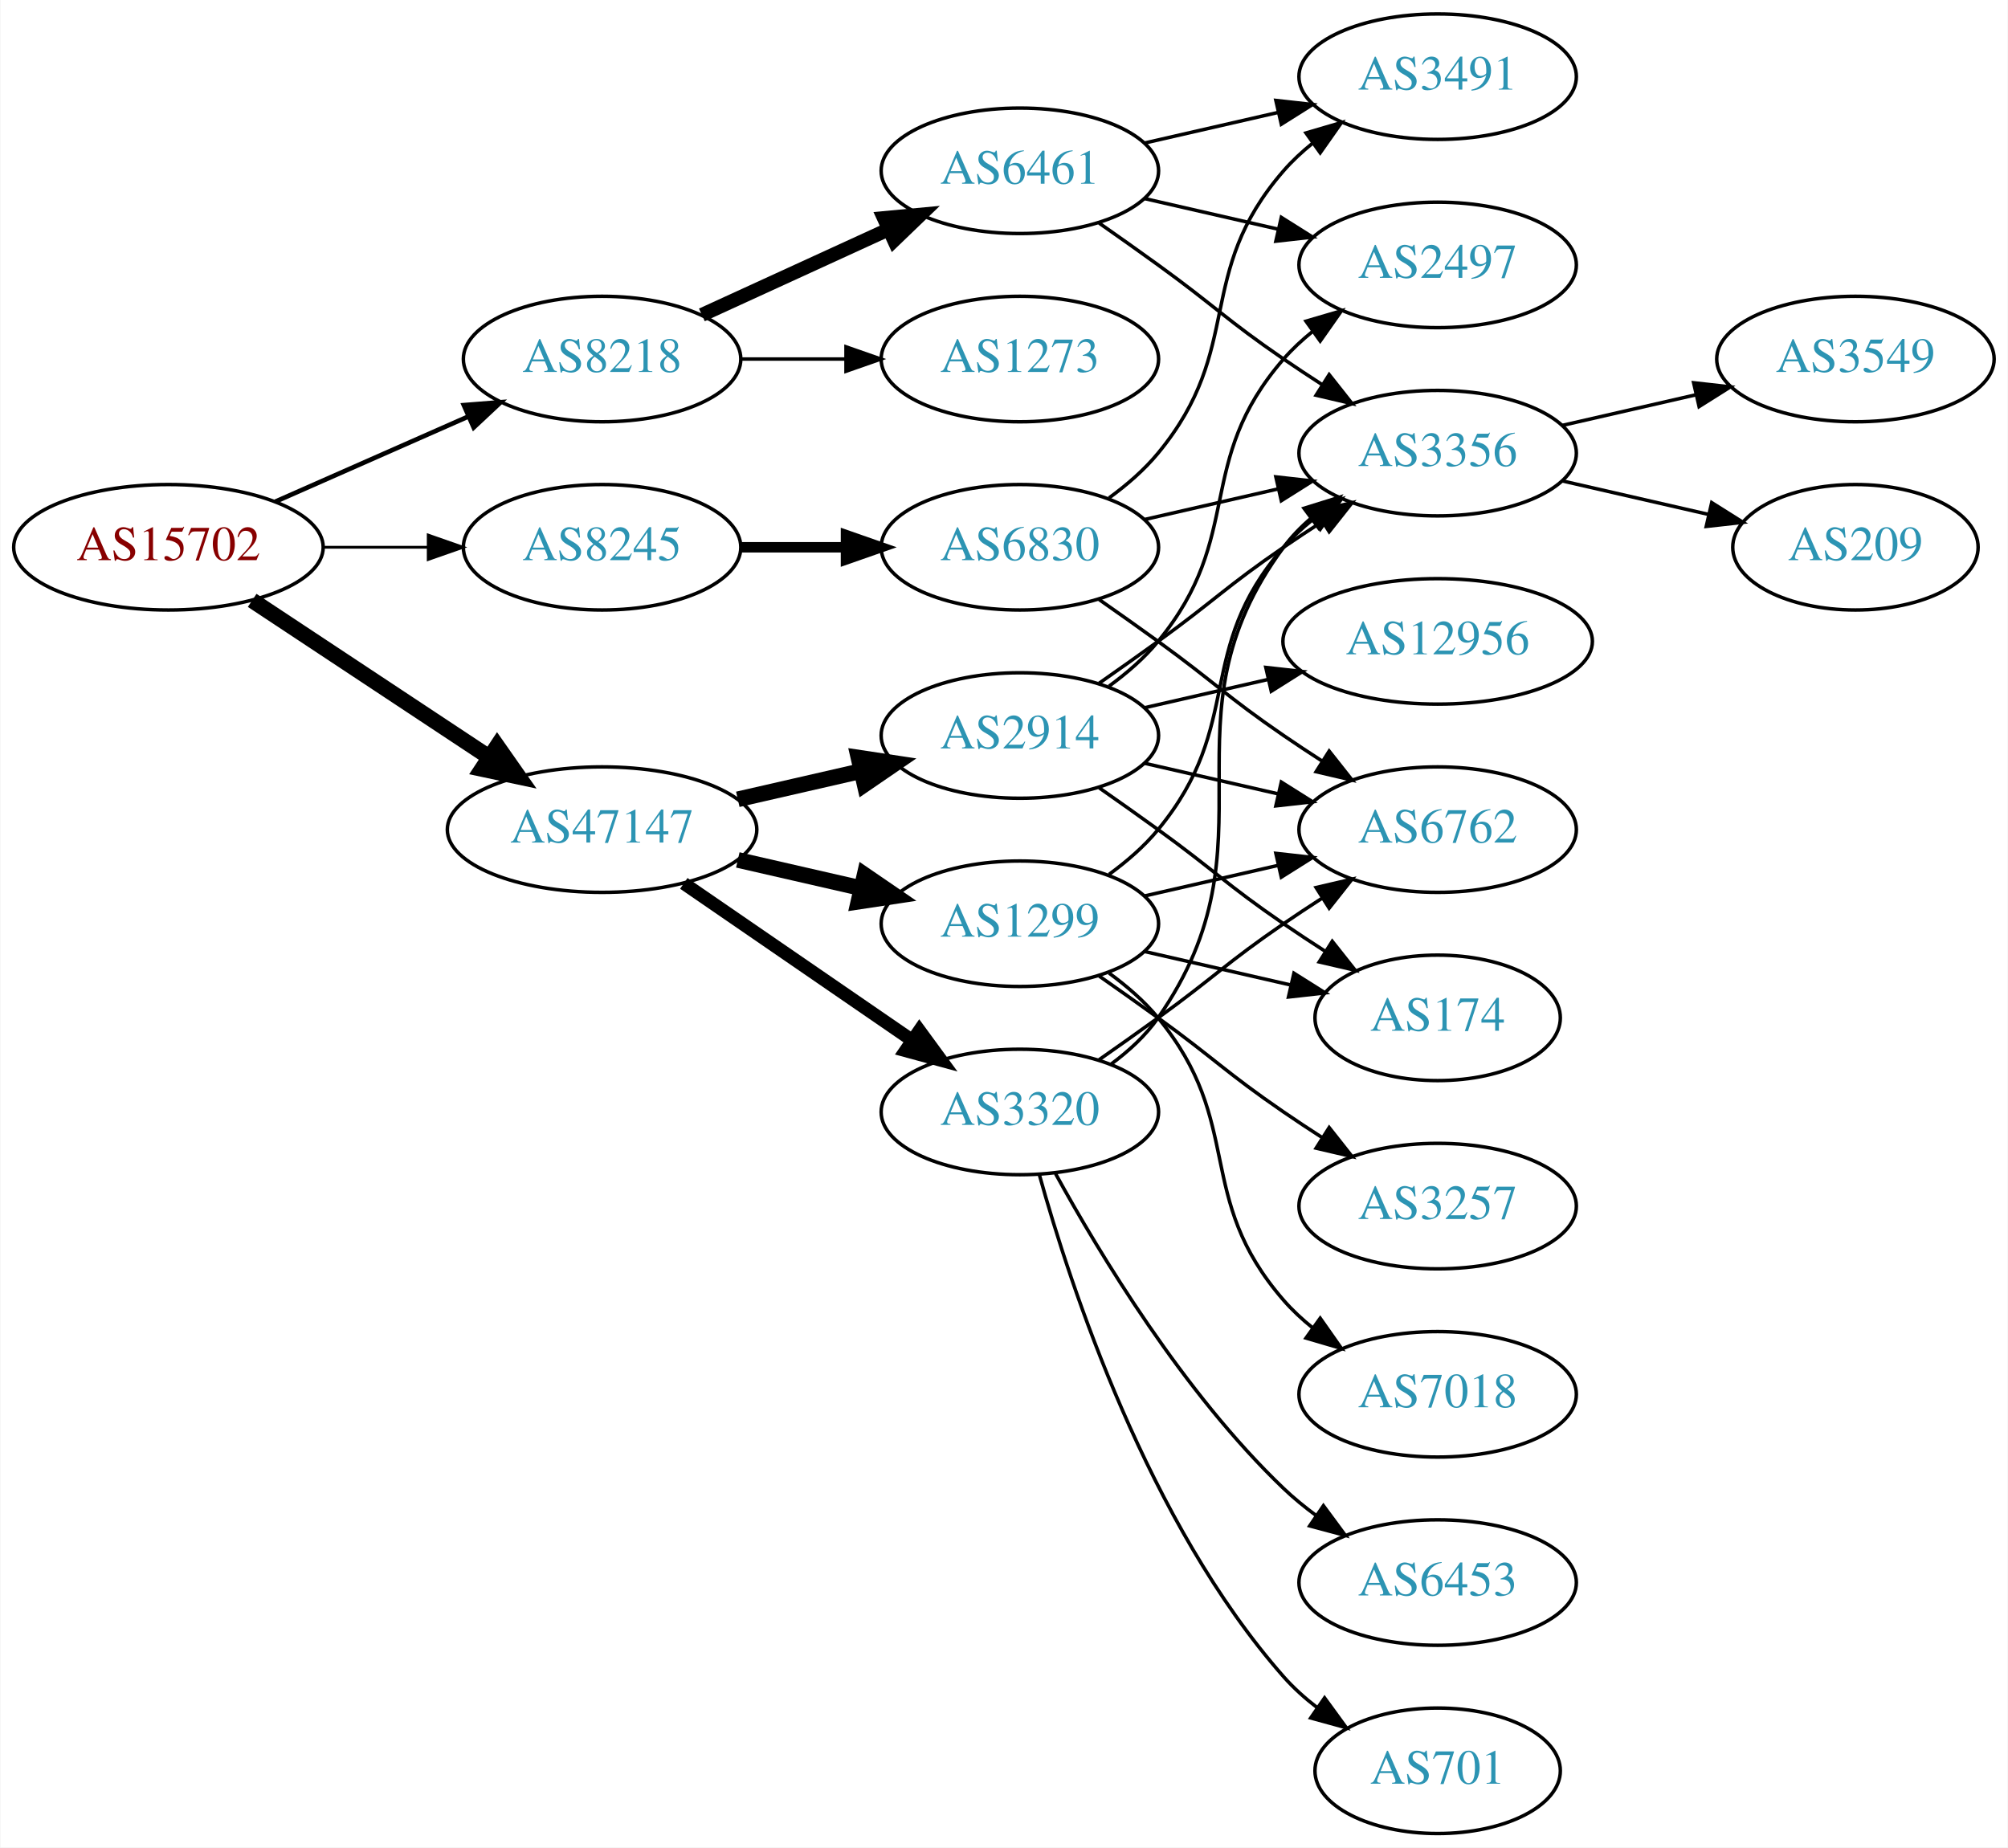
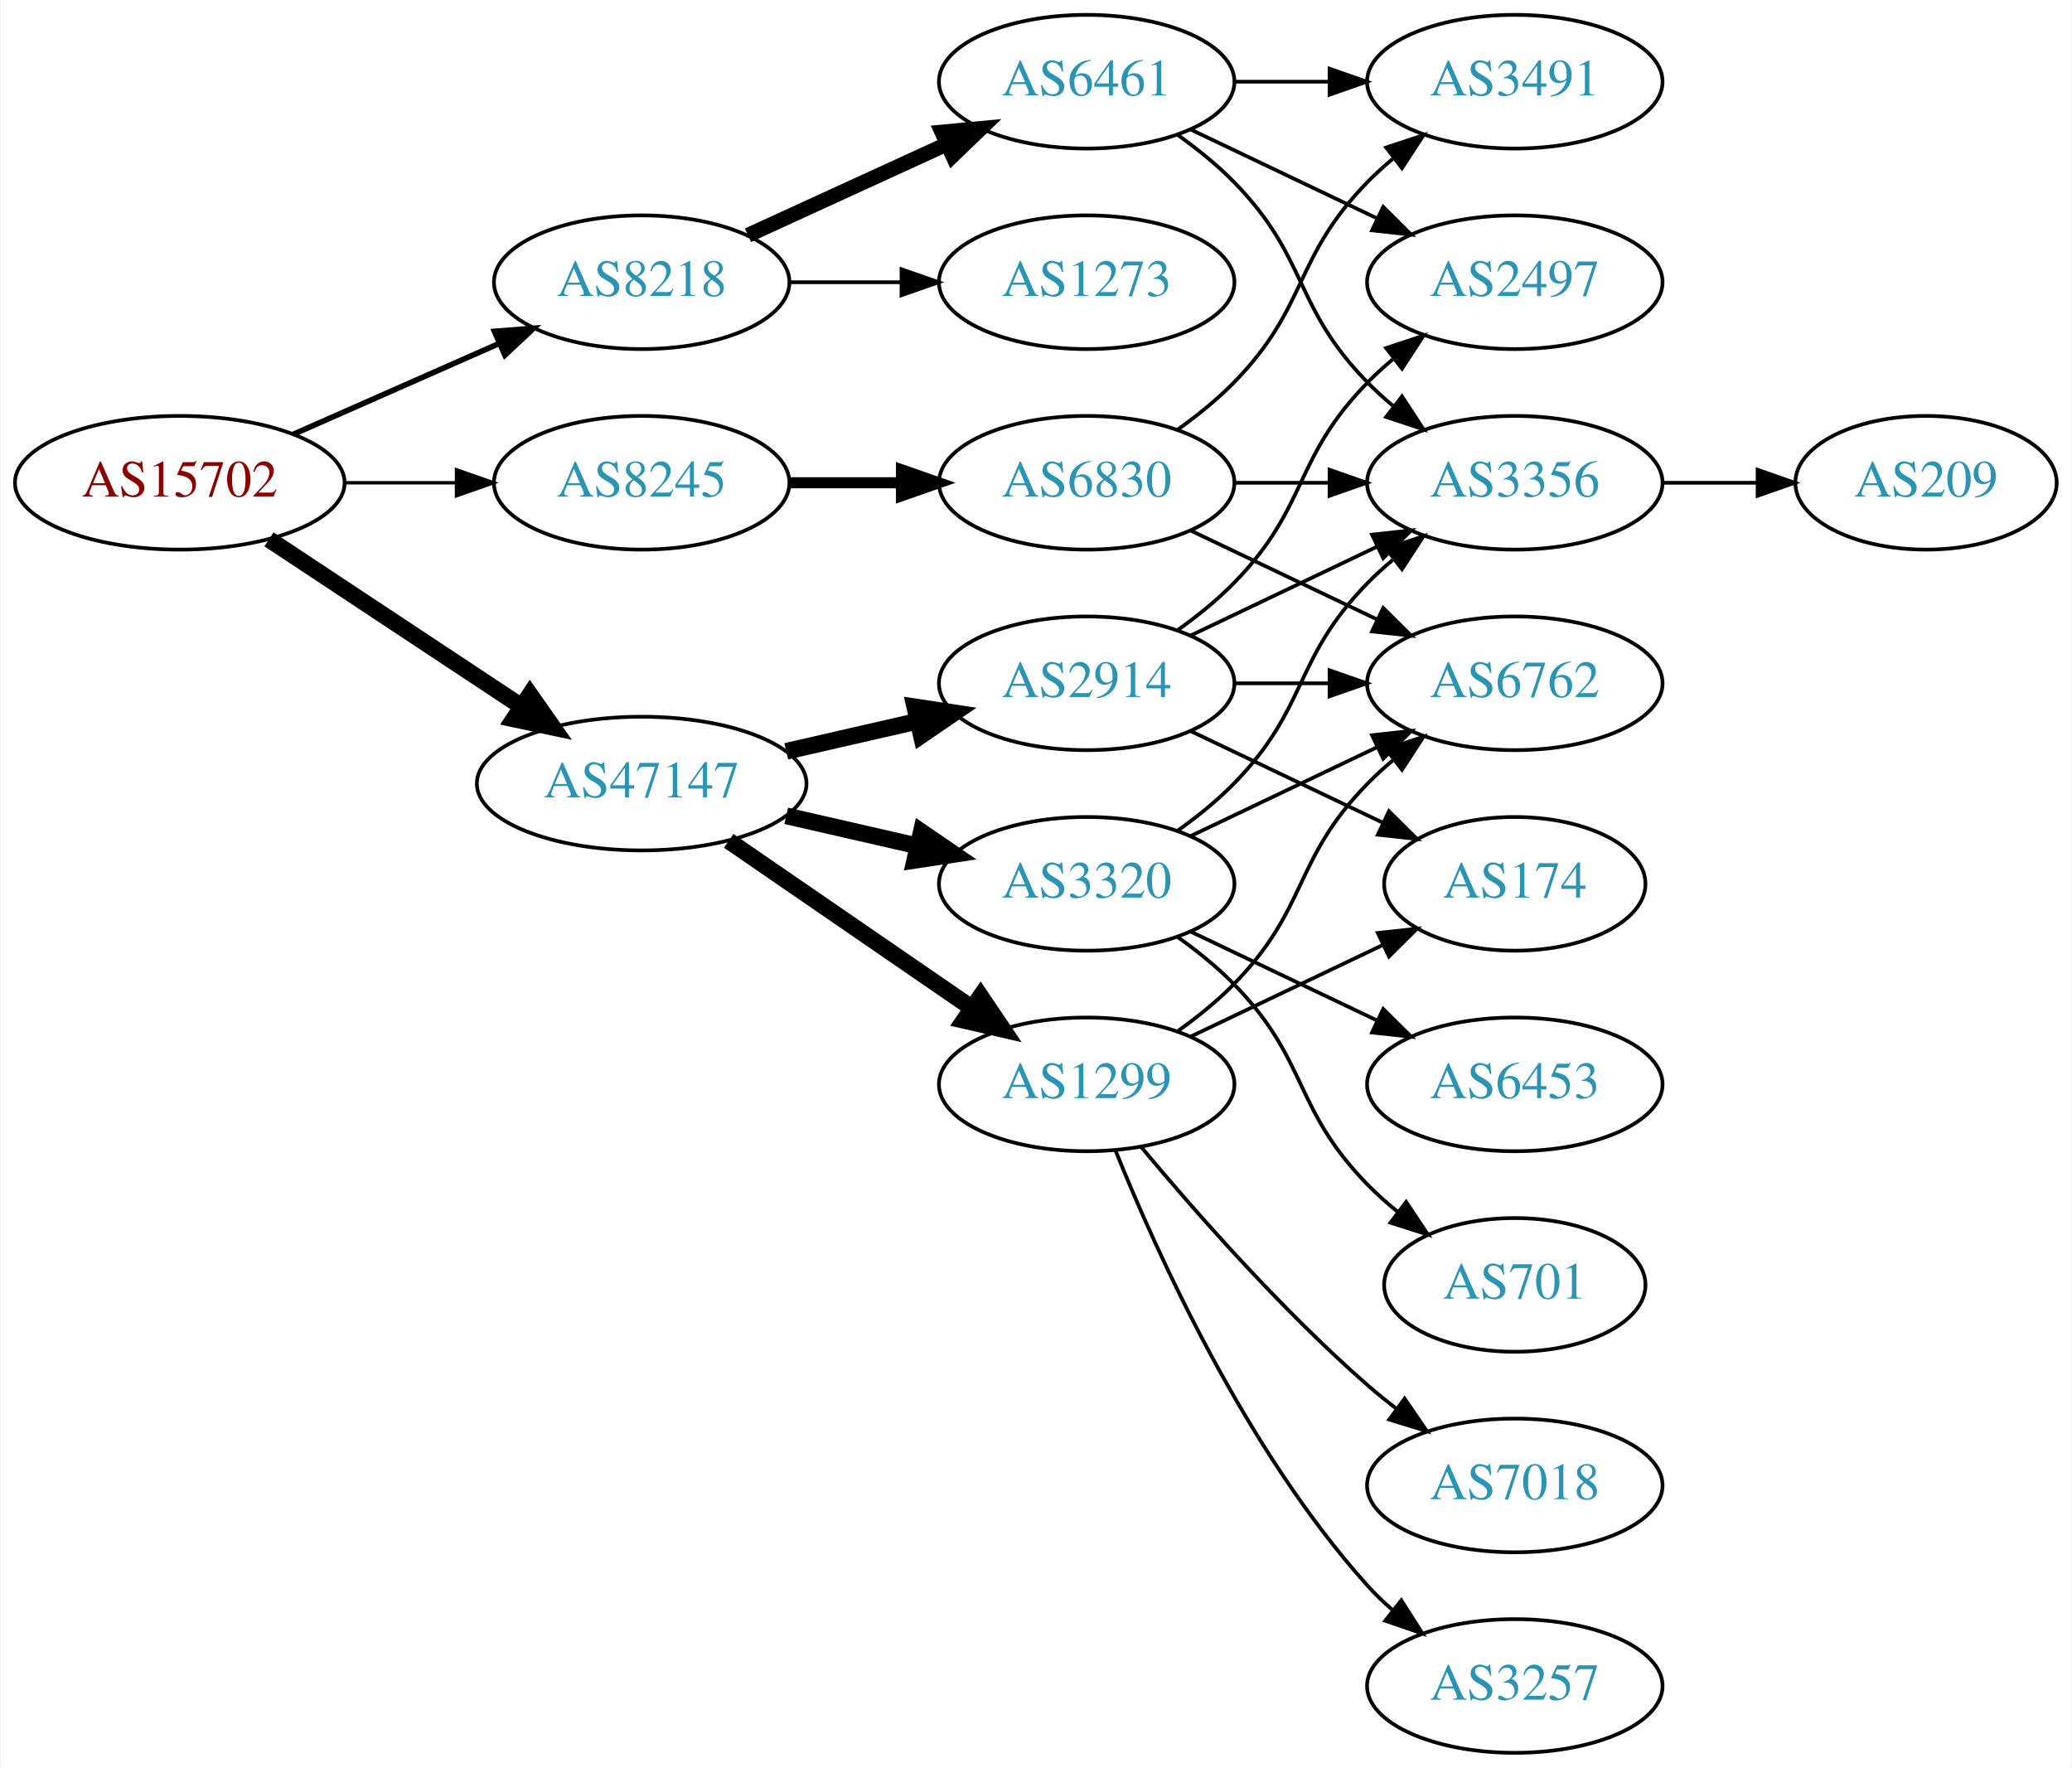
- <svg xmlns="http://www.w3.org/2000/svg" xmlns:xlink="http://www.w3.org/1999/xlink" width="576pt" height="530pt" viewBox="0.00 0.00 575.76 530.00">
-   <g id="graph0" class="graph" transform="scale(1 1) rotate(0) translate(4 526)">
-     <polygon fill="white" stroke="none" points="-4,4 -4,-526 571.762,-526 571.762,4 -4,4" />
+ <svg xmlns="http://www.w3.org/2000/svg" xmlns:xlink="http://www.w3.org/1999/xlink" width="558pt" height="476pt" viewBox="0.00 0.00 557.56 476.00">
+   <g id="graph0" class="graph" transform="scale(1 1) rotate(0) translate(4 472)">
+     <polygon fill="white" stroke="none" points="-4,4 -4,-472 553.564,-472 553.564,4 -4,4" />
    <g id="node1" class="node">
      <g id="a_node1">
        <a xlink:href="/asn/15702" xlink:title="AS15702 ~ Onstage Online GmbH [AT]">
-           <ellipse fill="#ffffff" stroke="black" cx="44.196" cy="-369" rx="44.393" ry="18" />
-           <text text-anchor="middle" x="44.196" y="-365.3" font-family="Times,serif" font-size="14.00" fill="#880000">AS15702</text>
+           <ellipse fill="#ffffff" stroke="black" cx="44.196" cy="-342" rx="44.393" ry="18" />
+           <text text-anchor="middle" x="44.196" y="-338.3" font-family="Times,serif" font-size="14.00" fill="#880000">AS15702</text>
        </a>
      </g>
    </g>
    <g id="node2" class="node">
      <g id="a_node2">
        <a xlink:href="/asn/8218" xlink:title="AS8218 ~ legacy Neotelecoms [FR]">
-           <ellipse fill="#ffffff" stroke="black" cx="168.588" cy="-423" rx="39.794" ry="18" />
-           <text text-anchor="middle" x="168.588" y="-419.3" font-family="Times,serif" font-size="14.00" fill="#2c94b3">AS8218</text>
+           <ellipse fill="#ffffff" stroke="black" cx="168.588" cy="-396" rx="39.794" ry="18" />
+           <text text-anchor="middle" x="168.588" y="-392.3" font-family="Times,serif" font-size="14.00" fill="#2c94b3">AS8218</text>
        </a>
      </g>
    </g>
    <g id="edge1" class="edge">
-       <path fill="none" stroke="black" stroke-width="1.324" d="M74.824,-382.072C91.418,-389.393 112.278,-398.597 130.011,-406.421" />
-       <polygon fill="black" stroke="black" stroke-width="1.324" points="128.933,-409.77 139.495,-410.605 131.758,-403.366 128.933,-409.77" />
+       <path fill="none" stroke="black" stroke-width="1.5" d="M74.824,-355.072C91.418,-362.393 112.278,-371.597 130.011,-379.421" />
+       <polygon fill="black" stroke="black" stroke-width="1.5" points="128.933,-382.77 139.495,-383.605 131.758,-376.366 128.933,-382.77" />
    </g>
    <g id="node3" class="node">
      <g id="a_node3">
        <a xlink:href="/asn/8245" xlink:title="AS8245 ~ Video-Broadcast GmbH [AT]">
-           <ellipse fill="#ffffff" stroke="black" cx="168.588" cy="-369" rx="39.794" ry="18" />
-           <text text-anchor="middle" x="168.588" y="-365.3" font-family="Times,serif" font-size="14.00" fill="#2c94b3">AS8245</text>
+           <ellipse fill="#ffffff" stroke="black" cx="168.588" cy="-342" rx="39.794" ry="18" />
+           <text text-anchor="middle" x="168.588" y="-338.3" font-family="Times,serif" font-size="14.00" fill="#2c94b3">AS8245</text>
        </a>
      </g>
    </g>
    <g id="edge2" class="edge">
-       <path fill="none" stroke="black" stroke-width="0.794" d="M88.692,-369C98.381,-369 108.717,-369 118.61,-369" />
-       <polygon fill="black" stroke="black" stroke-width="0.794" points="118.713,-372.5 128.713,-369 118.713,-365.5 118.713,-372.5" />
+       <path fill="none" stroke="black" stroke-width="0.9" d="M88.692,-342C98.381,-342 108.717,-342 118.61,-342" />
+       <polygon fill="black" stroke="black" stroke-width="0.9" points="118.713,-345.5 128.713,-342 118.713,-338.5 118.713,-345.5" />
    </g>
    <g id="node4" class="node">
      <g id="a_node4">
        <a xlink:href="/asn/47147" xlink:title="AS47147 ~ ANEXIA Internetdienstleistungs GmbH [AT]">
-           <ellipse fill="#ffffff" stroke="black" cx="168.588" cy="-288" rx="44.393" ry="18" />
-           <text text-anchor="middle" x="168.588" y="-284.3" font-family="Times,serif" font-size="14.00" fill="#2c94b3">AS47147</text>
+           <ellipse fill="#ffffff" stroke="black" cx="168.588" cy="-261" rx="44.393" ry="18" />
+           <text text-anchor="middle" x="168.588" y="-257.3" font-family="Times,serif" font-size="14.00" fill="#2c94b3">AS47147</text>
        </a>
      </g>
    </g>
    <g id="edge3" class="edge">
-       <path fill="none" stroke="black" stroke-width="4.5" d="M68.217,-353.765C87.449,-341.037 115.056,-322.766 136.294,-308.711" />
-       <polygon fill="black" stroke="black" stroke-width="4.5" points="138.504,-311.97 144.67,-303.167 134.158,-305.403 138.504,-311.97" />
+       <path fill="none" stroke="black" stroke-width="4.5" d="M68.217,-326.765C87.449,-314.037 115.056,-295.766 136.294,-281.711" />
+       <polygon fill="black" stroke="black" stroke-width="4.5" points="138.504,-284.97 144.67,-276.167 134.158,-278.403 138.504,-284.97" />
    </g>
    <g id="node5" class="node">
      <g id="a_node5">
        <a xlink:href="/asn/6461" xlink:title="AS6461 ~ Zayo Bandwidth [US]">
-           <ellipse fill="#ffffff" stroke="black" cx="288.431" cy="-477" rx="39.794" ry="18" />
-           <text text-anchor="middle" x="288.431" y="-473.3" font-family="Times,serif" font-size="14.00" fill="#2c94b3">AS6461</text>
+           <ellipse fill="#ffffff" stroke="black" cx="288.431" cy="-450" rx="39.794" ry="18" />
+           <text text-anchor="middle" x="288.431" y="-446.3" font-family="Times,serif" font-size="14.00" fill="#2c94b3">AS6461</text>
        </a>
      </g>
    </g>
    <g id="edge4" class="edge">
-       <path fill="none" stroke="black" stroke-width="4" d="M197.217,-435.661C213.174,-442.973 233.445,-452.261 250.727,-460.181" />
-       <polygon fill="black" stroke="black" stroke-width="4" points="249.426,-463.435 259.975,-464.419 252.342,-457.071 249.426,-463.435" />
+       <path fill="none" stroke="black" stroke-width="4" d="M197.217,-408.661C213.174,-415.973 233.445,-425.261 250.727,-433.181" />
+       <polygon fill="black" stroke="black" stroke-width="4" points="249.426,-436.435 259.975,-437.419 252.342,-430.071 249.426,-436.435" />
    </g>
    <g id="node6" class="node">
      <g id="a_node6">
        <a xlink:href="/asn/1273" xlink:title="AS1273 ~ Vodafone Group PLC [EU]">
-           <ellipse fill="#ffffff" stroke="black" cx="288.431" cy="-423" rx="39.794" ry="18" />
-           <text text-anchor="middle" x="288.431" y="-419.3" font-family="Times,serif" font-size="14.00" fill="#2c94b3">AS1273</text>
+           <ellipse fill="#ffffff" stroke="black" cx="288.431" cy="-396" rx="39.794" ry="18" />
+           <text text-anchor="middle" x="288.431" y="-392.3" font-family="Times,serif" font-size="14.00" fill="#2c94b3">AS1273</text>
        </a>
      </g>
    </g>
    <g id="edge5" class="edge">
-       <path fill="none" stroke="black" d="M208.501,-423C218.054,-423 228.404,-423 238.367,-423" />
-       <polygon fill="black" stroke="black" points="238.559,-426.5 248.559,-423 238.559,-419.5 238.559,-426.5" />
+       <path fill="none" stroke="black" d="M208.501,-396C218.054,-396 228.404,-396 238.367,-396" />
+       <polygon fill="black" stroke="black" points="238.559,-399.5 248.559,-396 238.559,-392.5 238.559,-399.5" />
    </g>
    <g id="node10" class="node">
      <g id="a_node10">
        <a xlink:href="/asn/6830" xlink:title="AS6830 ~ LGI-UPC [AT]">
-           <ellipse fill="#ffffff" stroke="black" cx="288.431" cy="-369" rx="39.794" ry="18" />
-           <text text-anchor="middle" x="288.431" y="-365.3" font-family="Times,serif" font-size="14.00" fill="#2c94b3">AS6830</text>
+           <ellipse fill="#ffffff" stroke="black" cx="288.431" cy="-342" rx="39.794" ry="18" />
+           <text text-anchor="middle" x="288.431" y="-338.3" font-family="Times,serif" font-size="14.00" fill="#2c94b3">AS6830</text>
        </a>
      </g>
    </g>
    <g id="edge9" class="edge">
-       <path fill="none" stroke="black" stroke-width="3" d="M208.501,-369C218.054,-369 228.404,-369 238.367,-369" />
-       <polygon fill="black" stroke="black" stroke-width="3" points="238.559,-372.5 248.559,-369 238.559,-365.5 238.559,-372.5" />
+       <path fill="none" stroke="black" stroke-width="3" d="M208.501,-342C218.054,-342 228.404,-342 238.367,-342" />
+       <polygon fill="black" stroke="black" stroke-width="3" points="238.559,-345.5 248.559,-342 238.559,-338.5 238.559,-345.5" />
    </g>
    <g id="node12" class="node">
      <g id="a_node12">
        <a xlink:href="/asn/1299" xlink:title="AS1299 ~ Telia Carrier [EU]">
-           <ellipse fill="#ffffff" stroke="black" cx="288.431" cy="-261" rx="39.794" ry="18" />
-           <text text-anchor="middle" x="288.431" y="-257.3" font-family="Times,serif" font-size="14.00" fill="#2c94b3">AS1299</text>
+           <ellipse fill="#ffffff" stroke="black" cx="288.431" cy="-180" rx="39.794" ry="18" />
+           <text text-anchor="middle" x="288.431" y="-176.3" font-family="Times,serif" font-size="14.00" fill="#2c94b3">AS1299</text>
        </a>
      </g>
    </g>
    <g id="edge13" class="edge">
-       <path fill="none" stroke="black" stroke-width="4.5" d="M207.523,-279.308C218.764,-276.733 231.176,-273.889 242.799,-271.226" />
-       <polygon fill="black" stroke="black" stroke-width="4.5" points="243.893,-275.015 252.761,-268.943 242.134,-267.339 243.893,-275.015" />
+       <path fill="none" stroke="black" stroke-width="4.5" d="M192.031,-245.574C210.612,-232.802 237.173,-214.545 257.553,-200.537" />
+       <polygon fill="black" stroke="black" stroke-width="4.5" points="259.856,-203.731 265.867,-194.822 255.396,-197.242 259.856,-203.731" />
    </g>
    <g id="node13" class="node">
      <g id="a_node13">
-         <a xlink:href="/asn/3320" xlink:title="AS3320 ~ DTAG [DE]">
-           <ellipse fill="#ffffff" stroke="black" cx="288.431" cy="-207" rx="39.794" ry="18" />
-           <text text-anchor="middle" x="288.431" y="-203.3" font-family="Times,serif" font-size="14.00" fill="#2c94b3">AS3320</text>
+         <a xlink:href="/asn/2914" xlink:title="AS2914 ~ NTT America, Inc. [US]">
+           <ellipse fill="#ffffff" stroke="black" cx="288.431" cy="-288" rx="39.794" ry="18" />
+           <text text-anchor="middle" x="288.431" y="-284.3" font-family="Times,serif" font-size="14.00" fill="#2c94b3">AS2914</text>
        </a>
      </g>
    </g>
    <g id="edge14" class="edge">
-       <path fill="none" stroke="black" stroke-width="3.75" d="M192.031,-272.574C210.612,-259.802 237.173,-241.545 257.553,-227.537" />
-       <polygon fill="black" stroke="black" stroke-width="3.75" points="259.609,-230.371 265.867,-221.822 255.643,-224.602 259.609,-230.371" />
+       <path fill="none" stroke="black" stroke-width="4.5" d="M207.523,-269.692C218.764,-272.267 231.176,-275.111 242.799,-277.774" />
+       <polygon fill="black" stroke="black" stroke-width="4.5" points="242.134,-281.661 252.761,-280.057 243.893,-273.985 242.134,-281.661" />
    </g>
    <g id="node14" class="node">
      <g id="a_node14">
-         <a xlink:href="/asn/2914" xlink:title="AS2914 ~ NTT America, Inc. [US]">
-           <ellipse fill="#ffffff" stroke="black" cx="288.431" cy="-315" rx="39.794" ry="18" />
-           <text text-anchor="middle" x="288.431" y="-311.3" font-family="Times,serif" font-size="14.00" fill="#2c94b3">AS2914</text>
+         <a xlink:href="/asn/3320" xlink:title="AS3320 ~ DTAG [DE]">
+           <ellipse fill="#ffffff" stroke="black" cx="288.431" cy="-234" rx="39.794" ry="18" />
+           <text text-anchor="middle" x="288.431" y="-230.3" font-family="Times,serif" font-size="14.00" fill="#2c94b3">AS3320</text>
        </a>
      </g>
    </g>
    <g id="edge15" class="edge">
-       <path fill="none" stroke="black" stroke-width="4.5" d="M207.523,-296.692C218.764,-299.267 231.176,-302.111 242.799,-304.774" />
-       <polygon fill="black" stroke="black" stroke-width="4.5" points="242.134,-308.661 252.761,-307.057 243.893,-300.985 242.134,-308.661" />
+       <path fill="none" stroke="black" stroke-width="4.5" d="M207.523,-252.308C218.764,-249.733 231.176,-246.889 242.799,-244.226" />
+       <polygon fill="black" stroke="black" stroke-width="4.5" points="243.893,-248.015 252.761,-241.943 242.134,-240.339 243.893,-248.015" />
    </g>
    <g id="node7" class="node">
      <g id="a_node7">
        <a xlink:href="/asn/2497" xlink:title="AS2497 ~ Internet Initiative Japan Inc. [JP]">
-           <ellipse fill="#ffffff" stroke="black" cx="408.273" cy="-450" rx="39.794" ry="18" />
-           <text text-anchor="middle" x="408.273" y="-446.3" font-family="Times,serif" font-size="14.00" fill="#2c94b3">AS2497</text>
+           <ellipse fill="#ffffff" stroke="black" cx="403.724" cy="-396" rx="39.794" ry="18" />
+           <text text-anchor="middle" x="403.724" y="-392.3" font-family="Times,serif" font-size="14.00" fill="#2c94b3">AS2497</text>
        </a>
      </g>
    </g>
    <g id="edge6" class="edge">
-       <path fill="none" stroke="black" d="M324.15,-469.045C336.15,-466.296 349.771,-463.175 362.463,-460.267" />
-       <polygon fill="black" stroke="black" points="363.429,-463.636 372.395,-457.991 361.866,-456.813 363.429,-463.636" />
+       <path fill="none" stroke="black" d="M316.567,-437.066C331.561,-429.919 350.382,-420.948 366.605,-413.215" />
+       <polygon fill="black" stroke="black" points="368.288,-416.291 375.809,-408.829 365.276,-409.972 368.288,-416.291" />
    </g>
    <g id="node8" class="node">
      <g id="a_node8">
-         <a xlink:href="/asn/3491" xlink:title="AS3491 ~ PCCW Global, Inc. [US]">
-           <ellipse fill="#ffffff" stroke="black" cx="408.273" cy="-504" rx="39.794" ry="18" />
-           <text text-anchor="middle" x="408.273" y="-500.3" font-family="Times,serif" font-size="14.00" fill="#2c94b3">AS3491</text>
+         <a xlink:href="/asn/3356" xlink:title="AS3356 ~ Level 3 Parent, LLC [US]">
+           <ellipse fill="#ffffff" stroke="black" cx="403.724" cy="-342" rx="39.794" ry="18" />
+           <text text-anchor="middle" x="403.724" y="-338.3" font-family="Times,serif" font-size="14.00" fill="#2c94b3">AS3356</text>
        </a>
      </g>
    </g>
    <g id="edge7" class="edge">
-       <path fill="none" stroke="black" d="M324.15,-484.955C336.15,-487.704 349.771,-490.825 362.463,-493.733" />
-       <polygon fill="black" stroke="black" points="361.866,-497.187 372.395,-496.009 363.429,-490.364 361.866,-497.187" />
+       <path fill="none" stroke="black" d="M313.025,-435.611C318.281,-431.852 323.613,-427.563 328.077,-423 348.25,-402.383 343.905,-389.617 364.077,-369 366.17,-366.861 368.453,-364.782 370.83,-362.79" />
+       <polygon fill="black" stroke="black" points="373.349,-365.268 379.13,-356.389 369.074,-359.725 373.349,-365.268" />
    </g>
    <g id="node9" class="node">
      <g id="a_node9">
-         <a xlink:href="/asn/3356" xlink:title="AS3356 ~ Level 3 Parent, LLC [US]">
-           <ellipse fill="#ffffff" stroke="black" cx="408.273" cy="-396" rx="39.794" ry="18" />
-           <text text-anchor="middle" x="408.273" y="-392.3" font-family="Times,serif" font-size="14.00" fill="#2c94b3">AS3356</text>
+         <a xlink:href="/asn/3491" xlink:title="AS3491 ~ PCCW Global, Inc. [US]">
+           <ellipse fill="#ffffff" stroke="black" cx="403.724" cy="-450" rx="39.794" ry="18" />
+           <text text-anchor="middle" x="403.724" y="-446.3" font-family="Times,serif" font-size="14.00" fill="#2c94b3">AS3491</text>
        </a>
      </g>
    </g>
    <g id="edge8" class="edge">
-       <path fill="none" stroke="black" d="M311.188,-461.991C316.722,-458.121 322.641,-453.936 328.077,-450 344.277,-438.271 347.583,-434.311 364.077,-423 367.606,-420.581 371.343,-418.111 375.084,-415.698" />
-       <polygon fill="black" stroke="black" points="377.156,-418.528 383.725,-410.216 373.406,-412.618 377.156,-418.528" />
-     </g>
-     <g id="node19" class="node">
-       <g id="a_node19">
-         <a xlink:href="/asn/3549" xlink:title="AS3549 ~ Level 3 Parent, LLC [US]">
-           <ellipse fill="#ffffff" stroke="black" cx="528.116" cy="-423" rx="39.794" ry="18" />
-           <text text-anchor="middle" x="528.116" y="-419.3" font-family="Times,serif" font-size="14.00" fill="#2c94b3">AS3549</text>
-         </a>
-       </g>
-     </g>
-     <g id="edge26" class="edge">
-       <path fill="none" stroke="black" d="M443.993,-403.955C455.993,-406.704 469.613,-409.825 482.306,-412.733" />
-       <polygon fill="black" stroke="black" points="481.708,-416.187 492.238,-415.009 483.272,-409.364 481.708,-416.187" />
+       <path fill="none" stroke="black" d="M328.103,-450C336.306,-450 345.07,-450 353.602,-450" />
+       <polygon fill="black" stroke="black" points="353.841,-453.5 363.841,-450 353.841,-446.5 353.841,-453.5" />
    </g>
    <g id="node20" class="node">
      <g id="a_node20">
        <a xlink:href="/asn/209" xlink:title="AS209 ~ CenturyLink Communications, LLC [US]">
-           <ellipse fill="#ffffff" stroke="black" cx="528.116" cy="-369" rx="35.194" ry="18" />
-           <text text-anchor="middle" x="528.116" y="-365.3" font-family="Times,serif" font-size="14.00" fill="#2c94b3">AS209</text>
-         </a>
-       </g>
-     </g>
-     <g id="edge27" class="edge">
-       <path fill="none" stroke="black" d="M443.993,-388.045C457.085,-385.045 472.107,-381.604 485.748,-378.478" />
-       <polygon fill="black" stroke="black" points="486.89,-381.807 495.855,-376.162 485.326,-374.984 486.89,-381.807" />
+           <ellipse fill="#ffffff" stroke="black" cx="514.467" cy="-342" rx="35.194" ry="18" />
+           <text text-anchor="middle" x="514.467" y="-338.3" font-family="Times,serif" font-size="14.00" fill="#2c94b3">AS209</text>
+         </a>
+       </g>
+     </g>
+     <g id="edge28" class="edge">
+       <path fill="none" stroke="black" d="M443.675,-342C451.908,-342 460.654,-342 469.07,-342" />
+       <polygon fill="black" stroke="black" points="469.115,-345.5 479.115,-342 469.115,-338.5 469.115,-345.5" />
+     </g>
+     <g id="edge10" class="edge">
+       <path fill="none" stroke="black" d="M328.103,-342C336.306,-342 345.07,-342 353.602,-342" />
+       <polygon fill="black" stroke="black" points="353.841,-345.5 363.841,-342 353.841,-338.5 353.841,-345.5" />
    </g>
    <g id="edge11" class="edge">
-       <path fill="none" stroke="black" d="M314.012,-383.156C319.106,-386.872 324.12,-391.201 328.077,-396 353.142,-426.394 338.243,-447.258 364.077,-477 366.542,-479.838 369.379,-482.477 372.397,-484.906" />
-       <polygon fill="black" stroke="black" points="370.507,-487.858 380.675,-490.836 374.583,-482.167 370.507,-487.858" />
-     </g>
-     <g id="edge10" class="edge">
-       <path fill="none" stroke="black" d="M324.15,-376.955C336.15,-379.704 349.771,-382.825 362.463,-385.733" />
-       <polygon fill="black" stroke="black" points="361.866,-389.187 372.395,-388.009 363.429,-382.364 361.866,-389.187" />
+       <path fill="none" stroke="black" d="M313.025,-356.389C318.281,-360.148 323.613,-364.437 328.077,-369 348.25,-389.617 343.905,-402.383 364.077,-423 366.17,-425.139 368.453,-427.218 370.83,-429.21" />
+       <polygon fill="black" stroke="black" points="369.074,-432.275 379.13,-435.611 373.349,-426.732 369.074,-432.275" />
    </g>
    <g id="node11" class="node">
      <g id="a_node11">
        <a xlink:href="/asn/6762" xlink:title="AS6762 ~ TELECOM ITALIA SPARKLE S.p.A. [IT]">
-           <ellipse fill="#ffffff" stroke="black" cx="408.273" cy="-288" rx="39.794" ry="18" />
-           <text text-anchor="middle" x="408.273" y="-284.3" font-family="Times,serif" font-size="14.00" fill="#2c94b3">AS6762</text>
+           <ellipse fill="#ffffff" stroke="black" cx="403.724" cy="-288" rx="39.794" ry="18" />
+           <text text-anchor="middle" x="403.724" y="-284.3" font-family="Times,serif" font-size="14.00" fill="#2c94b3">AS6762</text>
        </a>
      </g>
    </g>
    <g id="edge12" class="edge">
-       <path fill="none" stroke="black" d="M311.188,-353.991C316.722,-350.121 322.641,-345.936 328.077,-342 344.277,-330.271 347.583,-326.311 364.077,-315 367.606,-312.581 371.343,-310.111 375.084,-307.698" />
-       <polygon fill="black" stroke="black" points="377.156,-310.528 383.725,-302.216 373.406,-304.618 377.156,-310.528" />
-     </g>
-     <g id="edge17" class="edge">
-       <path fill="none" stroke="black" d="M314.012,-275.156C319.106,-278.872 324.12,-283.201 328.077,-288 353.142,-318.394 338.243,-339.258 364.077,-369 366.542,-371.838 369.379,-374.477 372.397,-376.906" />
-       <polygon fill="black" stroke="black" points="370.507,-379.858 380.675,-382.836 374.583,-374.167 370.507,-379.858" />
-     </g>
-     <g id="edge20" class="edge">
-       <path fill="none" stroke="black" d="M324.15,-268.955C336.15,-271.704 349.771,-274.825 362.463,-277.733" />
-       <polygon fill="black" stroke="black" points="361.866,-281.187 372.395,-280.009 363.429,-274.364 361.866,-281.187" />
+       <path fill="none" stroke="black" d="M316.567,-329.066C331.561,-321.919 350.382,-312.948 366.605,-305.215" />
+       <polygon fill="black" stroke="black" points="368.288,-308.291 375.809,-300.829 365.276,-301.972 368.288,-308.291" />
+     </g>
+     <g id="edge16" class="edge">
+       <path fill="none" stroke="black" d="M313.025,-194.389C318.281,-198.148 323.613,-202.437 328.077,-207 348.25,-227.617 343.905,-240.383 364.077,-261 366.17,-263.139 368.453,-265.218 370.83,-267.21" />
+       <polygon fill="black" stroke="black" points="369.074,-270.275 379.13,-273.611 373.349,-264.732 369.074,-270.275" />
    </g>
    <g id="node15" class="node">
      <g id="a_node15">
        <a xlink:href="/asn/174" xlink:title="AS174 ~ Cogent Communications [US]">
-           <ellipse fill="#ffffff" stroke="black" cx="408.273" cy="-234" rx="35.194" ry="18" />
-           <text text-anchor="middle" x="408.273" y="-230.3" font-family="Times,serif" font-size="14.00" fill="#2c94b3">AS174</text>
-         </a>
-       </g>
-     </g>
-     <g id="edge16" class="edge">
-       <path fill="none" stroke="black" d="M324.15,-253.045C337.243,-250.045 352.265,-246.604 365.906,-243.478" />
-       <polygon fill="black" stroke="black" points="367.047,-246.807 376.013,-241.162 365.484,-239.984 367.047,-246.807" />
+           <ellipse fill="#ffffff" stroke="black" cx="403.724" cy="-234" rx="35.194" ry="18" />
+           <text text-anchor="middle" x="403.724" y="-230.3" font-family="Times,serif" font-size="14.00" fill="#2c94b3">AS174</text>
+         </a>
+       </g>
+     </g>
+     <g id="edge17" class="edge">
+       <path fill="none" stroke="black" d="M316.567,-192.934C331.999,-200.29 351.485,-209.577 368.02,-217.459" />
+       <polygon fill="black" stroke="black" points="366.828,-220.768 377.361,-221.911 369.84,-214.449 366.828,-220.768" />
    </g>
    <g id="node16" class="node">
      <g id="a_node16">
        <a xlink:href="/asn/3257" xlink:title="AS3257 ~ GTT [DE]">
-           <ellipse fill="#ffffff" stroke="black" cx="408.273" cy="-180" rx="39.794" ry="18" />
-           <text text-anchor="middle" x="408.273" y="-176.3" font-family="Times,serif" font-size="14.00" fill="#2c94b3">AS3257</text>
+           <ellipse fill="#ffffff" stroke="black" cx="403.724" cy="-18" rx="39.794" ry="18" />
+           <text text-anchor="middle" x="403.724" y="-14.3" font-family="Times,serif" font-size="14.00" fill="#2c94b3">AS3257</text>
        </a>
      </g>
    </g>
    <g id="edge18" class="edge">
-       <path fill="none" stroke="black" d="M311.188,-245.991C316.722,-242.121 322.641,-237.936 328.077,-234 344.277,-222.271 347.583,-218.311 364.077,-207 367.606,-204.581 371.343,-202.111 375.084,-199.698" />
-       <polygon fill="black" stroke="black" points="377.156,-202.528 383.725,-194.216 373.406,-196.618 377.156,-202.528" />
+       <path fill="none" stroke="black" d="M296.179,-162.213C307.23,-134.757 331.283,-81.422 364.077,-45 366.08,-42.776 368.298,-40.637 370.631,-38.603" />
+       <polygon fill="black" stroke="black" points="373.161,-41.065 378.85,-32.127 368.829,-35.567 373.161,-41.065" />
    </g>
    <g id="node17" class="node">
      <g id="a_node17">
        <a xlink:href="/asn/7018" xlink:title="AS7018 ~ AT&amp;T Services, Inc. [US]">
-           <ellipse fill="#ffffff" stroke="black" cx="408.273" cy="-126" rx="39.794" ry="18" />
-           <text text-anchor="middle" x="408.273" y="-122.3" font-family="Times,serif" font-size="14.00" fill="#2c94b3">AS7018</text>
+           <ellipse fill="#ffffff" stroke="black" cx="403.724" cy="-72" rx="39.794" ry="18" />
+           <text text-anchor="middle" x="403.724" y="-68.3" font-family="Times,serif" font-size="14.00" fill="#2c94b3">AS7018</text>
        </a>
      </g>
    </g>
    <g id="edge19" class="edge">
-       <path fill="none" stroke="black" d="M314.012,-246.844C319.106,-243.128 324.12,-238.799 328.077,-234 353.142,-203.606 338.243,-182.742 364.077,-153 366.542,-150.162 369.379,-147.523 372.397,-145.094" />
-       <polygon fill="black" stroke="black" points="374.583,-147.833 380.675,-139.164 370.507,-142.142 374.583,-147.833" />
-     </g>
-     <g id="edge30" class="edge">
-       <path fill="none" stroke="black" d="M314.59,-220.716C319.654,-224.455 324.51,-228.904 328.077,-234 363.691,-284.869 327.174,-319.059 364.077,-369 366.311,-372.023 368.994,-374.786 371.914,-377.293" />
-       <polygon fill="black" stroke="black" points="369.94,-380.186 380.058,-383.331 374.109,-374.563 369.94,-380.186" />
-     </g>
-     <g id="edge28" class="edge">
-       <path fill="none" stroke="black" d="M311.188,-222.009C316.722,-225.879 322.641,-230.064 328.077,-234 344.277,-245.729 347.583,-249.689 364.077,-261 367.606,-263.419 371.343,-265.889 375.084,-268.302" />
-       <polygon fill="black" stroke="black" points="373.406,-271.382 383.725,-273.784 377.156,-265.472 373.406,-271.382" />
-     </g>
-     <g id="node21" class="node">
-       <g id="a_node21">
-         <a xlink:href="/asn/6453" xlink:title="AS6453 ~ TATA COMMUNICATIONS (AMERICA) INC [US]">
-           <ellipse fill="#ffffff" stroke="black" cx="408.273" cy="-72" rx="39.794" ry="18" />
-           <text text-anchor="middle" x="408.273" y="-68.3" font-family="Times,serif" font-size="14.00" fill="#2c94b3">AS6453</text>
-         </a>
-       </g>
-     </g>
-     <g id="edge29" class="edge">
-       <path fill="none" stroke="black" d="M298.672,-189.287C311.218,-166.439 335.394,-126.389 364.077,-99 366.946,-96.261 370.134,-93.653 373.443,-91.215" />
-       <polygon fill="black" stroke="black" points="375.507,-94.044 381.803,-85.523 371.567,-88.258 375.507,-94.044" />
-     </g>
-     <g id="node22" class="node">
-       <g id="a_node22">
-         <a xlink:href="/asn/701" xlink:title="AS701 ~ UUNET [US]">
-           <ellipse fill="#ffffff" stroke="black" cx="408.273" cy="-18" rx="35.194" ry="18" />
-           <text text-anchor="middle" x="408.273" y="-14.3" font-family="Times,serif" font-size="14.00" fill="#2c94b3">AS701</text>
-         </a>
-       </g>
-     </g>
-     <g id="edge31" class="edge">
-       <path fill="none" stroke="black" d="M294.004,-189.054C302.909,-157.005 325.194,-89.158 364.077,-45 366.905,-41.789 370.206,-38.828 373.701,-36.136" />
-       <polygon fill="black" stroke="black" points="375.835,-38.916 382.076,-30.355 371.858,-33.155 375.835,-38.916" />
+       <path fill="none" stroke="black" d="M303.061,-163.183C317.343,-146.071 340.89,-119.255 364.077,-99 366.543,-96.846 369.182,-94.706 371.879,-92.628" />
+       <polygon fill="black" stroke="black" points="374.052,-95.375 380.033,-86.63 369.904,-89.736 374.052,-95.375" />
    </g>
    <g id="edge22" class="edge">
-       <path fill="none" stroke="black" d="M314.012,-329.156C319.106,-332.872 324.12,-337.201 328.077,-342 353.142,-372.394 338.243,-393.258 364.077,-423 366.542,-425.838 369.379,-428.477 372.397,-430.906" />
-       <polygon fill="black" stroke="black" points="370.507,-433.858 380.675,-436.836 374.583,-428.167 370.507,-433.858" />
-     </g>
-     <g id="edge25" class="edge">
-       <path fill="none" stroke="black" d="M311.188,-330.009C316.722,-333.879 322.641,-338.064 328.077,-342 344.277,-353.729 347.583,-357.689 364.077,-369 367.606,-371.419 371.343,-373.889 375.084,-376.302" />
-       <polygon fill="black" stroke="black" points="373.406,-379.382 383.725,-381.784 377.156,-373.472 373.406,-379.382" />
+       <path fill="none" stroke="black" d="M313.025,-302.389C318.281,-306.148 323.613,-310.437 328.077,-315 348.25,-335.617 343.905,-348.383 364.077,-369 366.17,-371.139 368.453,-373.218 370.83,-375.21" />
+       <polygon fill="black" stroke="black" points="369.074,-378.275 379.13,-381.611 373.349,-372.732 369.074,-378.275" />
    </g>
    <g id="edge23" class="edge">
-       <path fill="none" stroke="black" d="M324.15,-307.045C336.15,-304.296 349.771,-301.175 362.463,-298.267" />
-       <polygon fill="black" stroke="black" points="363.429,-301.636 372.395,-295.991 361.866,-294.813 363.429,-301.636" />
+       <path fill="none" stroke="black" d="M316.567,-300.934C331.561,-308.081 350.382,-317.052 366.605,-324.785" />
+       <polygon fill="black" stroke="black" points="365.276,-328.028 375.809,-329.171 368.288,-321.709 365.276,-328.028" />
+     </g>
+     <g id="edge21" class="edge">
+       <path fill="none" stroke="black" d="M328.103,-288C336.306,-288 345.07,-288 353.602,-288" />
+       <polygon fill="black" stroke="black" points="353.841,-291.5 363.841,-288 353.841,-284.5 353.841,-291.5" />
+     </g>
+     <g id="edge20" class="edge">
+       <path fill="none" stroke="black" d="M316.567,-275.066C331.999,-267.71 351.485,-258.423 368.02,-250.541" />
+       <polygon fill="black" stroke="black" points="369.84,-253.551 377.361,-246.089 366.828,-247.232 369.84,-253.551" />
+     </g>
+     <g id="edge26" class="edge">
+       <path fill="none" stroke="black" d="M313.025,-248.389C318.281,-252.148 323.613,-256.437 328.077,-261 348.25,-281.617 343.905,-294.383 364.077,-315 366.17,-317.139 368.453,-319.218 370.83,-321.21" />
+       <polygon fill="black" stroke="black" points="369.074,-324.275 379.13,-327.611 373.349,-318.732 369.074,-324.275" />
    </g>
    <g id="edge24" class="edge">
-       <path fill="none" stroke="black" d="M311.188,-299.991C316.722,-296.121 322.641,-291.936 328.077,-288 344.277,-276.271 347.583,-272.311 364.077,-261 367.872,-258.398 371.909,-255.738 375.933,-253.151" />
-       <polygon fill="black" stroke="black" points="378.039,-255.96 384.62,-247.657 374.298,-250.044 378.039,-255.96" />
+       <path fill="none" stroke="black" d="M316.567,-246.934C331.561,-254.081 350.382,-263.052 366.605,-270.785" />
+       <polygon fill="black" stroke="black" points="365.276,-274.028 375.809,-275.171 368.288,-267.709 365.276,-274.028" />
    </g>
    <g id="node18" class="node">
      <g id="a_node18">
-         <a xlink:href="/asn/12956" xlink:title="AS12956 ~ TELXIUS [ES]">
-           <ellipse fill="#ffffff" stroke="black" cx="408.273" cy="-342" rx="44.393" ry="18" />
-           <text text-anchor="middle" x="408.273" y="-338.3" font-family="Times,serif" font-size="14.00" fill="#2c94b3">AS12956</text>
-         </a>
-       </g>
-     </g>
-     <g id="edge21" class="edge">
-       <path fill="none" stroke="black" d="M324.15,-322.955C335.289,-325.507 347.824,-328.379 359.717,-331.104" />
-       <polygon fill="black" stroke="black" points="358.982,-334.526 369.511,-333.348 360.545,-327.703 358.982,-334.526" />
+         <a xlink:href="/asn/6453" xlink:title="AS6453 ~ TATA COMMUNICATIONS (AMERICA) INC [US]">
+           <ellipse fill="#ffffff" stroke="black" cx="403.724" cy="-180" rx="39.794" ry="18" />
+           <text text-anchor="middle" x="403.724" y="-176.3" font-family="Times,serif" font-size="14.00" fill="#2c94b3">AS6453</text>
+         </a>
+       </g>
+     </g>
+     <g id="edge25" class="edge">
+       <path fill="none" stroke="black" d="M316.567,-221.066C331.561,-213.919 350.382,-204.948 366.605,-197.215" />
+       <polygon fill="black" stroke="black" points="368.288,-200.291 375.809,-192.829 365.276,-193.972 368.288,-200.291" />
+     </g>
+     <g id="node19" class="node">
+       <g id="a_node19">
+         <a xlink:href="/asn/701" xlink:title="AS701 ~ UUNET [US]">
+           <ellipse fill="#ffffff" stroke="black" cx="403.724" cy="-126" rx="35.194" ry="18" />
+           <text text-anchor="middle" x="403.724" y="-122.3" font-family="Times,serif" font-size="14.00" fill="#2c94b3">AS701</text>
+         </a>
+       </g>
+     </g>
+     <g id="edge27" class="edge">
+       <path fill="none" stroke="black" d="M313.025,-219.611C318.281,-215.852 323.613,-211.563 328.077,-207 348.25,-186.383 343.905,-173.617 364.077,-153 366.556,-150.466 369.303,-148.017 372.156,-145.696" />
+       <polygon fill="black" stroke="black" points="374.458,-148.343 380.341,-139.532 370.247,-142.752 374.458,-148.343" />
    </g>
  </g>
</svg>
